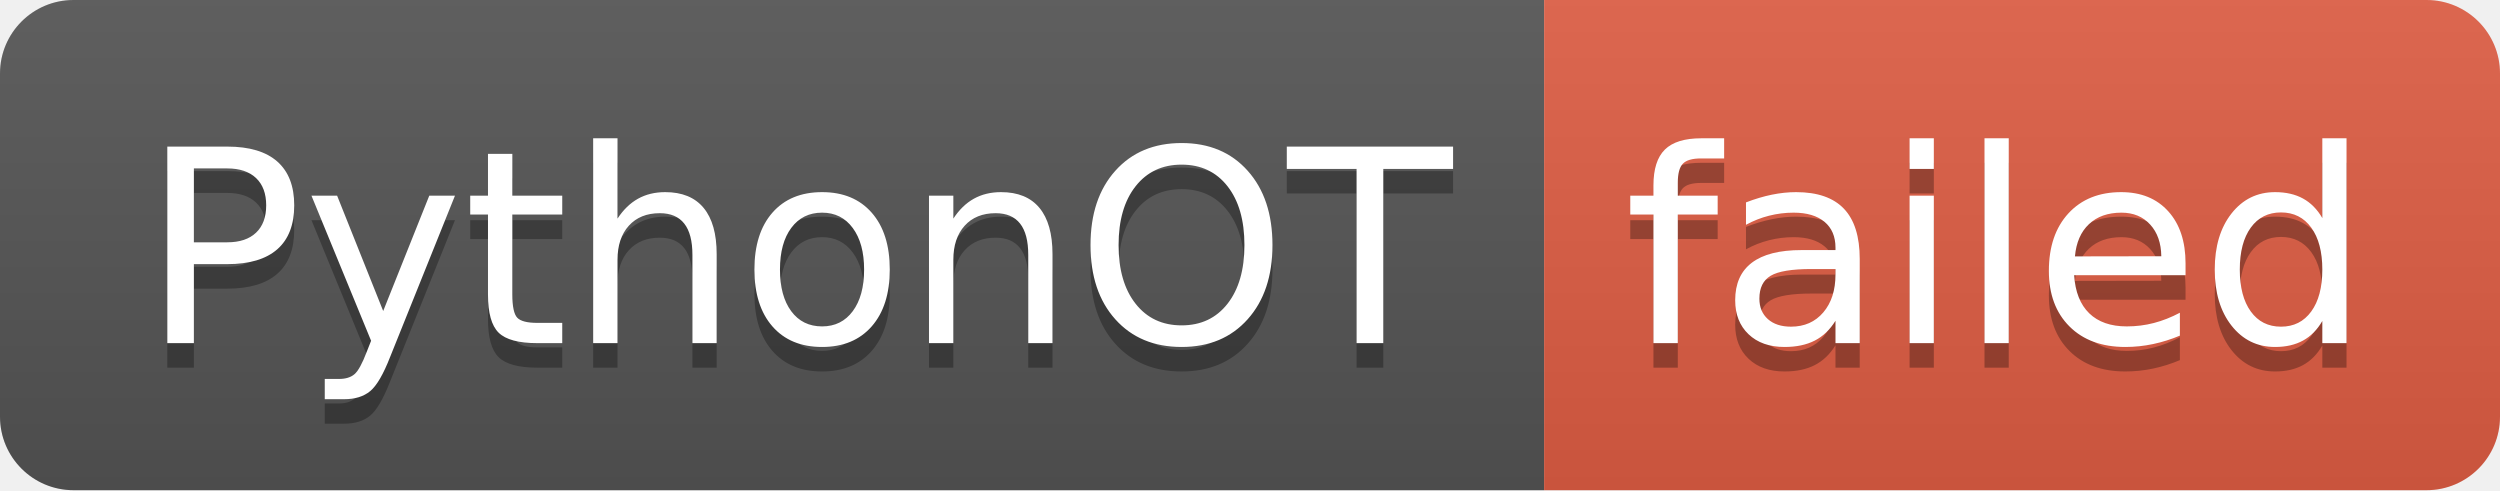
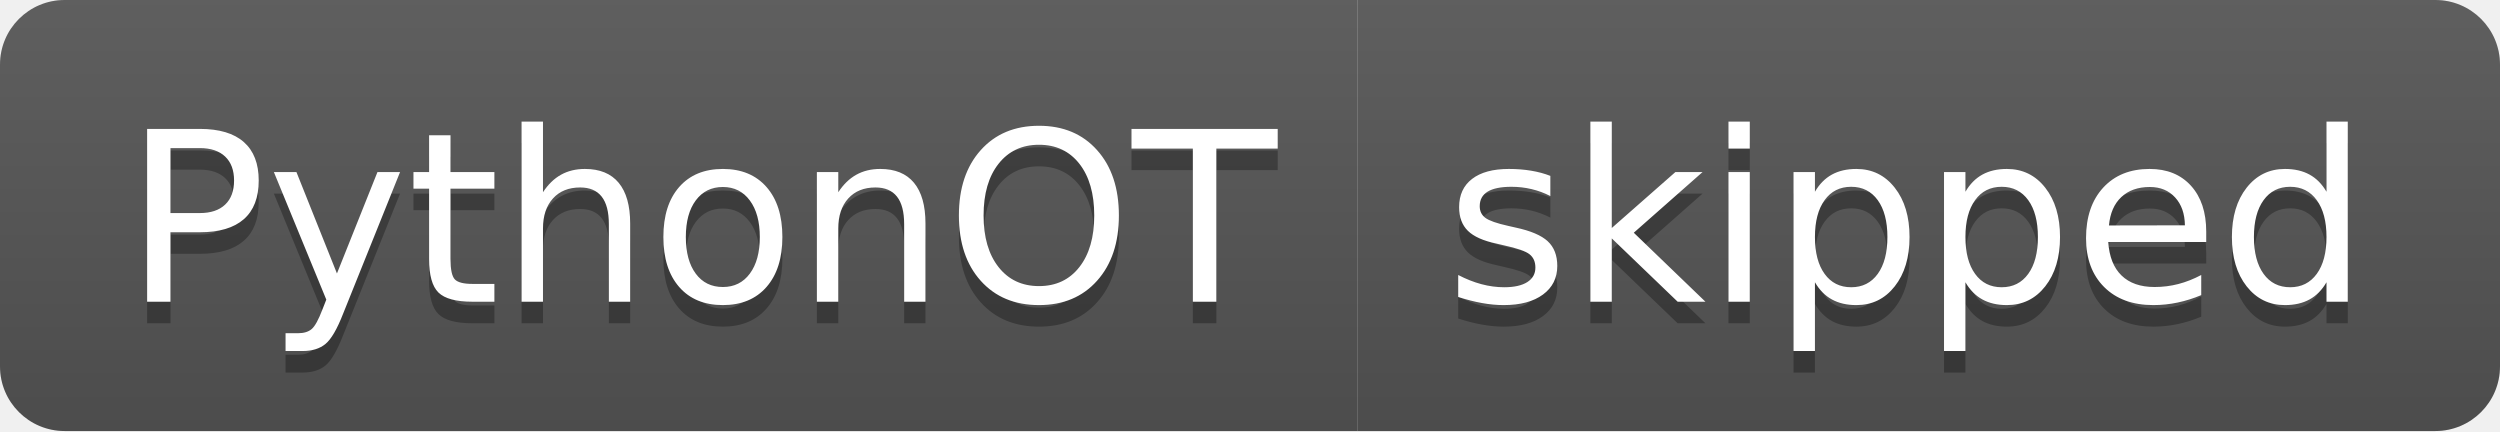
- <svg xmlns="http://www.w3.org/2000/svg" width="102" height="20" role="img" aria-label="PythonOT: failed">
+ <svg xmlns="http://www.w3.org/2000/svg" width="116" height="20" role="img" aria-label="PythonOT: skipped">
  <linearGradient id="s" x2="0" y2="100%">
    <stop offset="0" stop-color="#bbb" stop-opacity=".1" />
    <stop offset="1" stop-opacity=".1" />
  </linearGradient>
  <clipPath id="r">
-     <rect width="102" height="20" rx="3" fill="#fff" />
+     <rect width="116" height="20" rx="3" fill="#fff" />
  </clipPath>
  <g clip-path="url(#r)">
    <rect width="63" height="20" fill="#555" />
-     <rect x="63" width="39" height="20" fill="#e05d44" />
-     <rect width="102" height="20" fill="url(#s)" />
+     <rect x="63" width="53" height="20" fill="#555" />
+     <rect width="116" height="20" fill="url(#s)" />
  </g>
  <g fill="#fff" text-anchor="middle" font-family="Verdana,Geneva,DejaVu Sans,sans-serif" text-rendering="geometricPrecision" font-size="110">
    <text aria-hidden="true" x="325" y="150" fill="#010101" fill-opacity=".3" transform="scale(.1)" textLength="530">PythonOT</text>
    <text x="325" y="140" transform="scale(.1)" fill="#fff" textLength="530">PythonOT</text>
-     <text aria-hidden="true" x="815" y="150" fill="#010101" fill-opacity=".3" transform="scale(.1)" textLength="290">failed</text>
-     <text x="815" y="140" transform="scale(.1)" fill="#fff" textLength="290">failed</text>
+     <text aria-hidden="true" x="885" y="150" fill="#010101" fill-opacity=".3" transform="scale(.1)" textLength="430">skipped</text>
+     <text x="885" y="140" transform="scale(.1)" fill="#fff" textLength="430">skipped</text>
  </g>
</svg>
